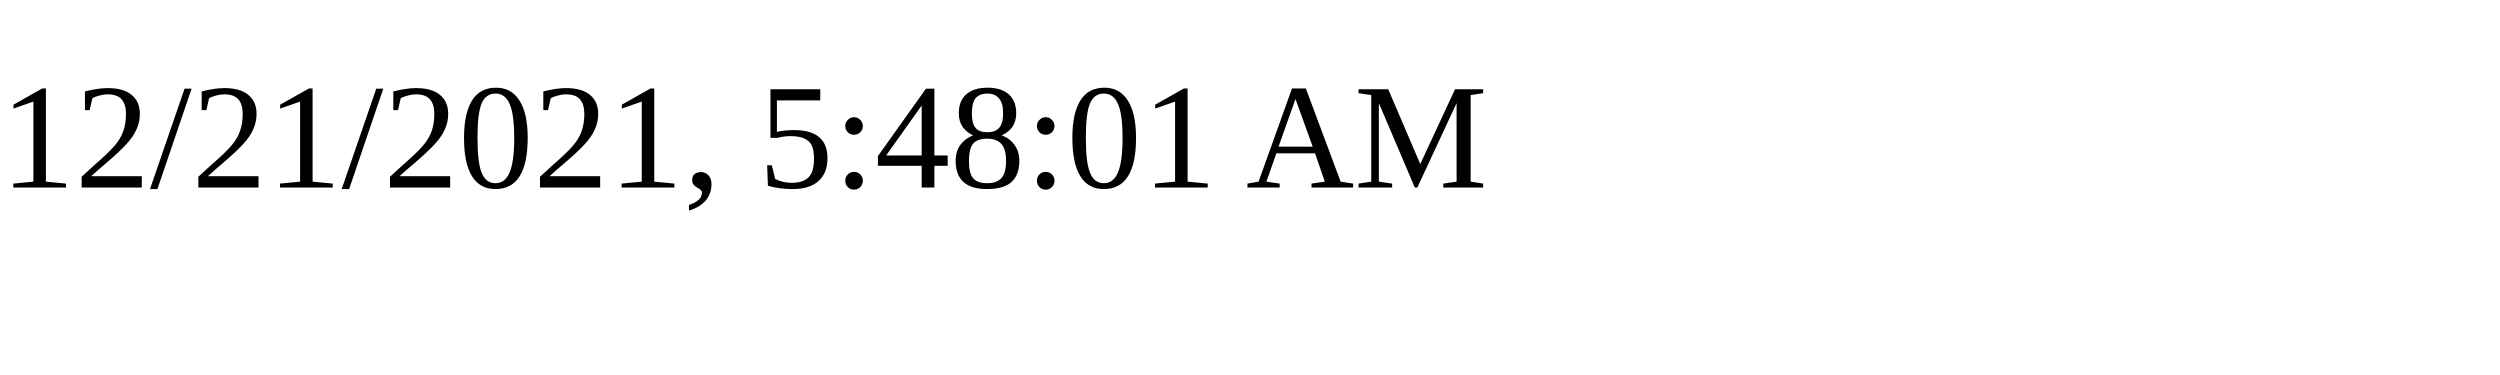
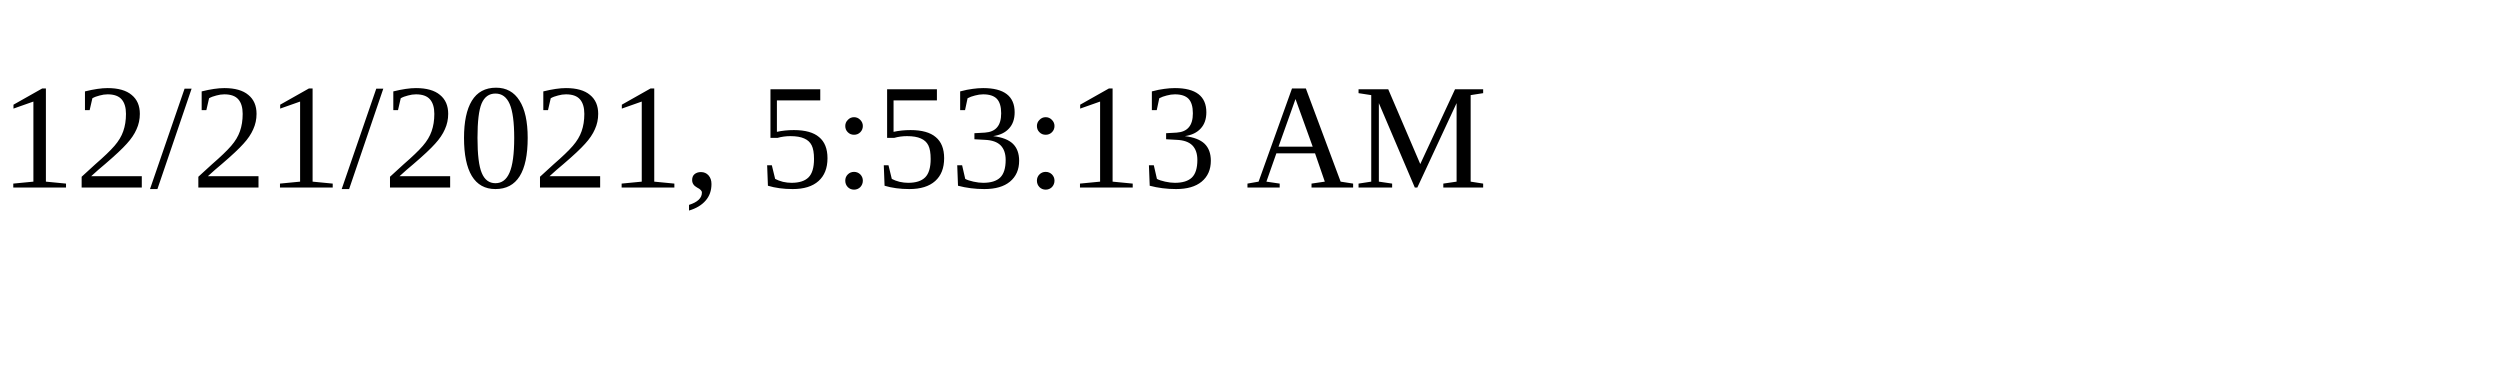
<svg xmlns="http://www.w3.org/2000/svg" height="30" width="200">
-   <text x="0" y="15">12/21/2021, 5:48:01 AM</text>
+   <text x="0" y="15">12/21/2021, 5:53:13 AM</text>
</svg>
